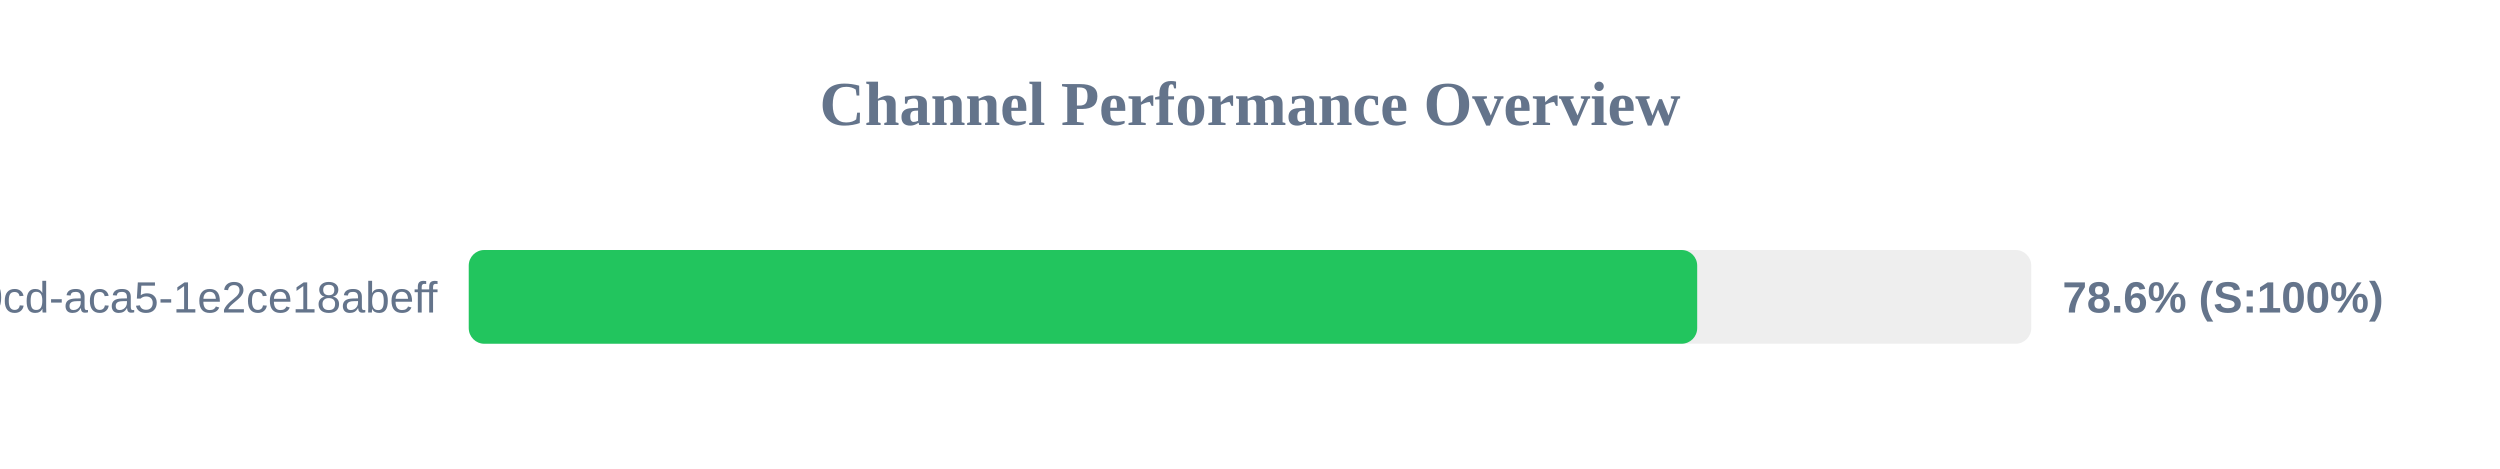
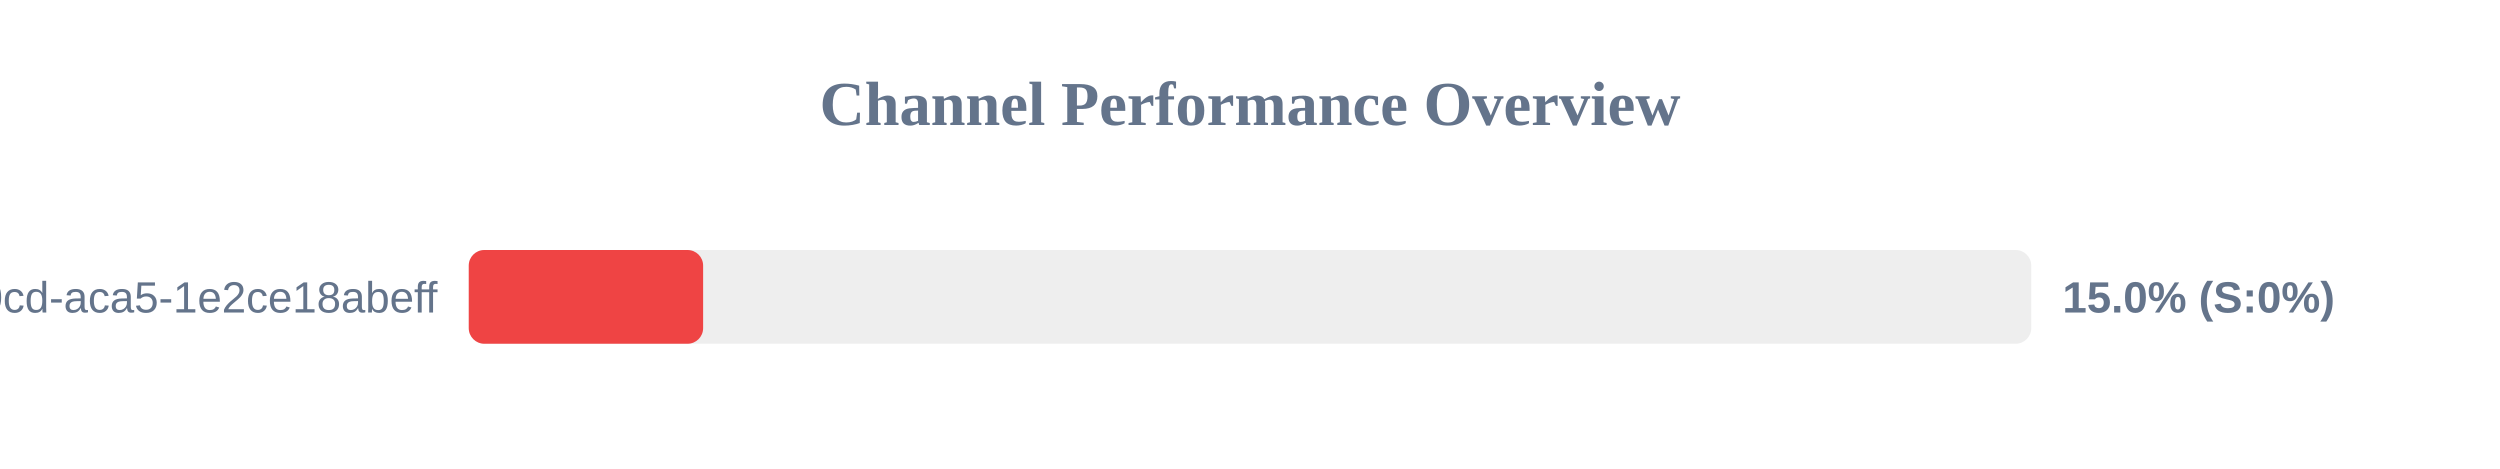
<svg xmlns="http://www.w3.org/2000/svg" width="800" height="150" version="1.1">
  <style>
        .row { font: 14px Arial; fill: #64748b; }
        .score { font: bold 14px Arial; fill: #64748b; }
    </style>
  <text x="400" y="40" text-anchor="middle" font-size="20px" font-weight="bold" fill="#64748b">Channel Performance Overview</text>
  <rect x="150" y="80" width="500" height="30" fill="#eee" rx="5" />
-   <rect x="150" y="80" width="393.1" height="30" fill="#22c55e" rx="5" />
+   <rect x="150" y="80" width="75.0" height="30" fill="#ef4444" rx="5" />
  <text x="140" y="100" text-anchor="end" class="row">?uuid=ebbeef45-0fd8-40cd-aca5-1e2ce18abeff</text>
-   <text x="660" y="100" text-anchor="start" class="score">78.6% (S:100%)</text>
+   <text x="660" y="100" text-anchor="start" class="score">15.0% (S:0%)</text>
</svg>
